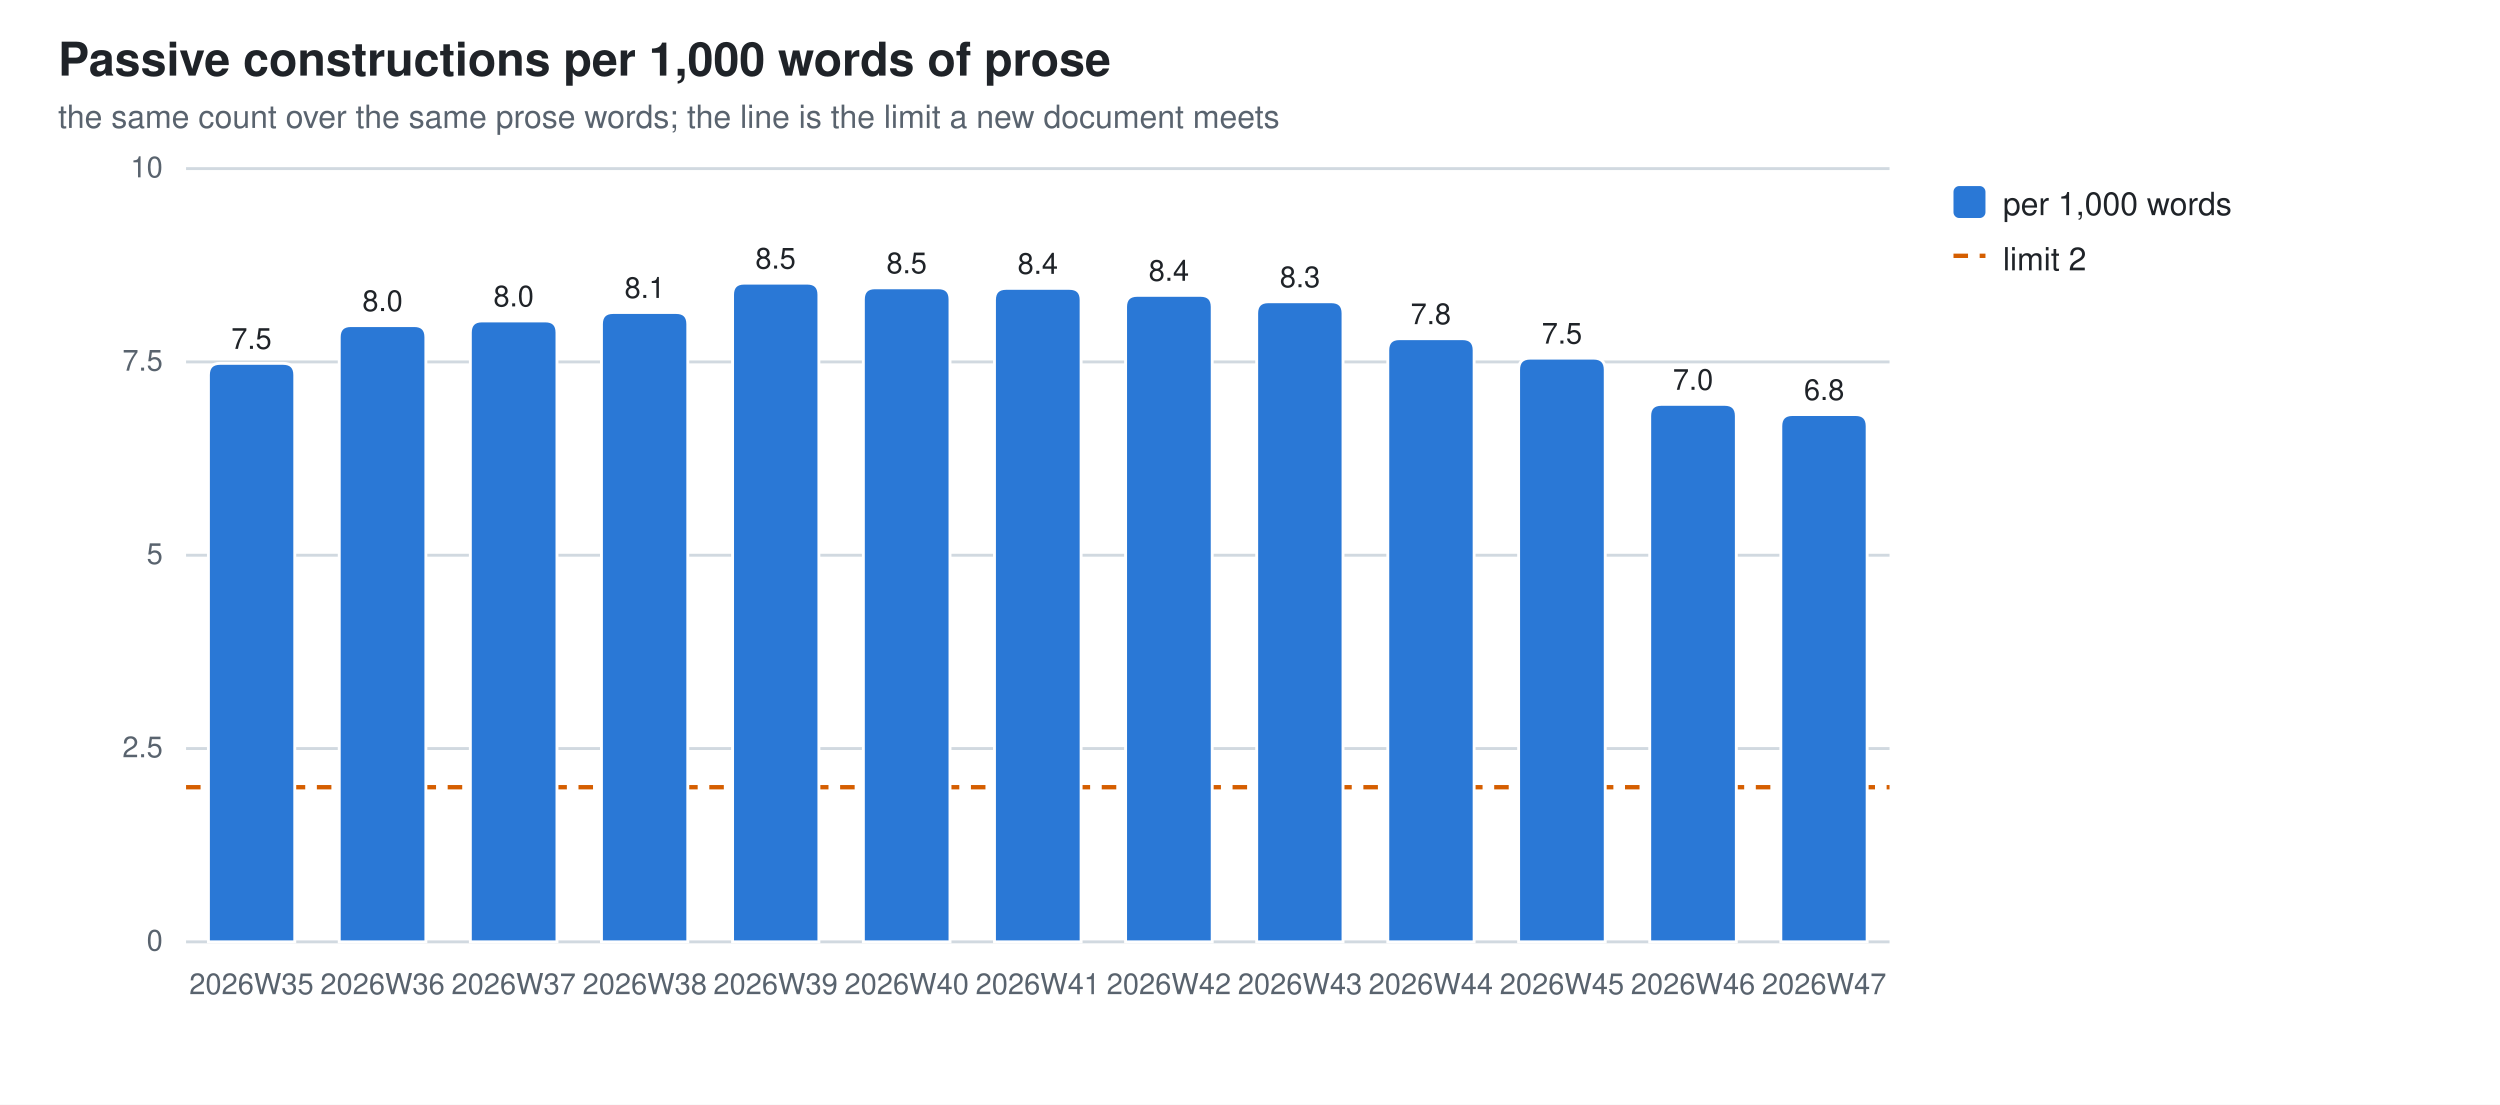
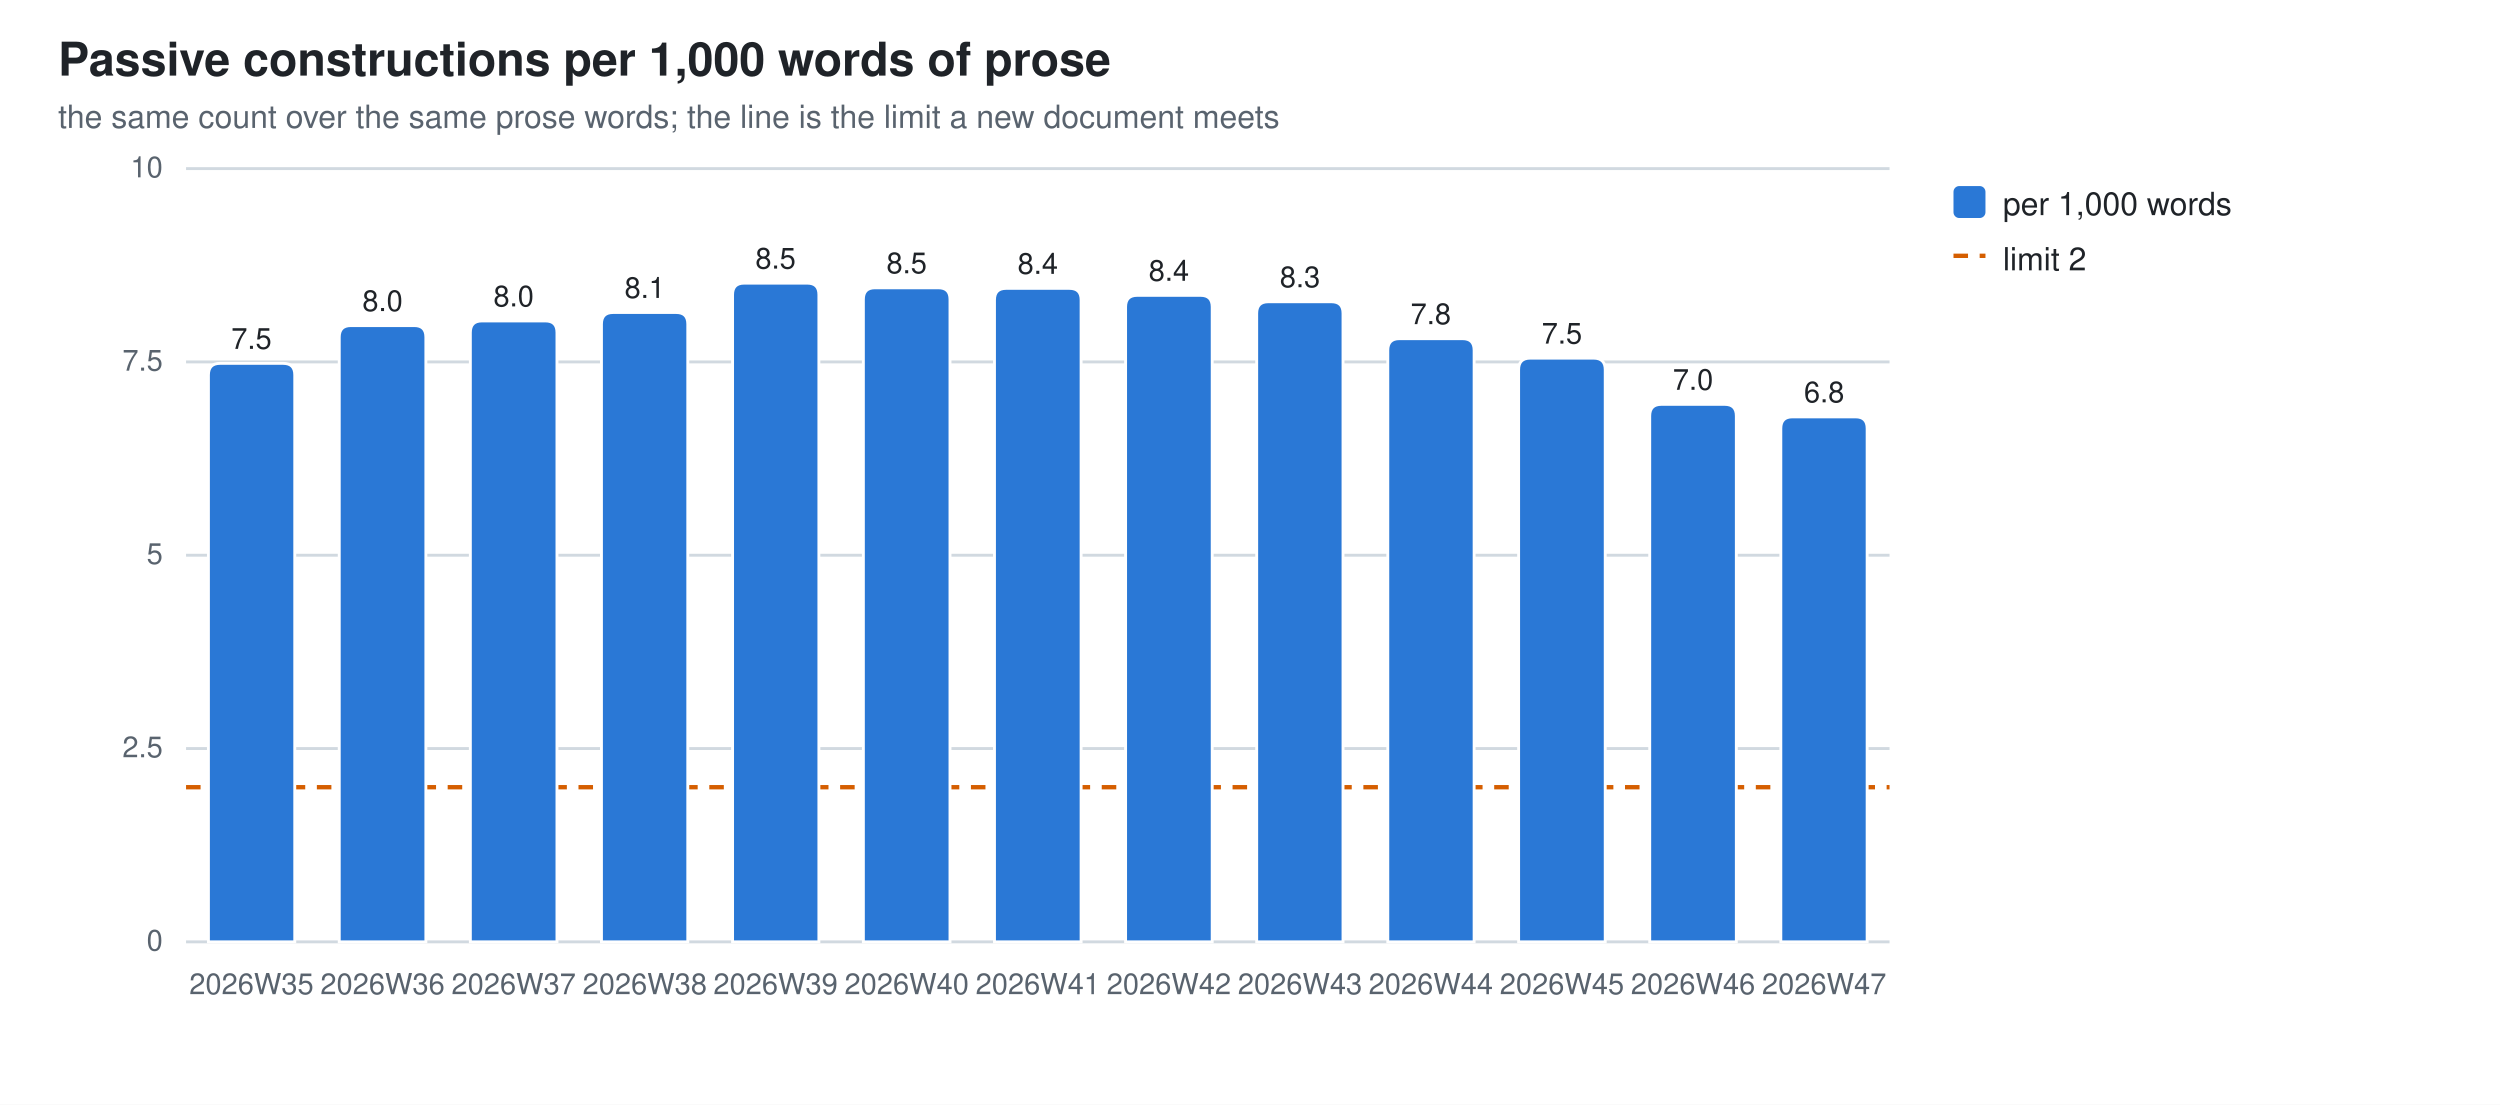
<svg xmlns="http://www.w3.org/2000/svg" width="860" height="380" viewBox="0 0 860 380" role="img" aria-label="Passive constructions per 1,000 words of prose">
  <style>
  .bg{fill:#ffffff} .fg{fill:#1f2328} .mut{fill:#59636e} .grid{stroke:#d1d9e0}
  .seg{stroke:#ffffff;stroke-width:1}
  .val{paint-order:stroke;stroke:#ffffff;stroke-width:3px;stroke-linejoin:round}
  .s0{fill:#2a78d6}
  @media (prefers-color-scheme: dark){
    .bg{fill:#0d1117} .fg{fill:#e6edf3} .mut{fill:#9198a1} .grid{stroke:#30363d}
    .seg{stroke:#0d1117} .val{stroke:#0d1117} .s0{fill:#3987e5}}
  text{font-family:-apple-system,BlinkMacSystemFont,"Segoe UI",Helvetica,Arial,sans-serif}
</style>
  <rect class="bg" width="860" height="380" />
  <text class="fg" x="20" y="26" font-size="16" font-weight="600">Passive constructions per 1,000 words of prose</text>
  <text class="mut" x="20" y="44" font-size="11">the same count over the same prose words; the line is the limit a new document meets</text>
  <line class="grid" x1="64" y1="324.0" x2="650.0" y2="324.0" stroke-width="1" />
  <text class="mut" x="56" y="327.0" font-size="10" text-anchor="end">0</text>
  <line class="grid" x1="64" y1="257.5" x2="650.0" y2="257.5" stroke-width="1" />
  <text class="mut" x="56" y="260.5" font-size="10" text-anchor="end">2.5</text>
  <line class="grid" x1="64" y1="191.0" x2="650.0" y2="191.0" stroke-width="1" />
  <text class="mut" x="56" y="194.0" font-size="10" text-anchor="end">5</text>
  <line class="grid" x1="64" y1="124.5" x2="650.0" y2="124.5" stroke-width="1" />
  <text class="mut" x="56" y="127.5" font-size="10" text-anchor="end">7.5</text>
  <line class="grid" x1="64" y1="58.0" x2="650.0" y2="58.0" stroke-width="1" />
  <text class="mut" x="56" y="61.0" font-size="10" text-anchor="end">10</text>
  <line x1="64" y1="270.8" x2="650.0" y2="270.8" stroke="#D55E00" stroke-width="1.5" stroke-dasharray="5 4" />
  <path class="seg s0" d="M71.7,324.0 V129.0 Q71.7,125.0 75.7,125.0 H97.4 Q101.4,125.0 101.4,129.0 V324.0 Z" />
  <text class="mut" x="86.5" y="342" font-size="10" text-anchor="middle">2026W35</text>
  <text class="fg val" x="86.5" y="120.0" font-size="10" text-anchor="middle">7.5</text>
  <path class="seg s0" d="M116.7,324.0 V116.0 Q116.7,112.0 120.7,112.0 H142.5 Q146.5,112.0 146.5,116.0 V324.0 Z" />
  <text class="mut" x="131.6" y="342" font-size="10" text-anchor="middle">2026W36</text>
  <text class="fg val" x="131.6" y="107.0" font-size="10" text-anchor="middle">8.0</text>
  <path class="seg s0" d="M161.8,324.0 V114.4 Q161.8,110.4 165.8,110.4 H187.6 Q191.6,110.4 191.6,114.4 V324.0 Z" />
  <text class="mut" x="176.7" y="342" font-size="10" text-anchor="middle">2026W37</text>
  <text class="fg val" x="176.7" y="105.4" font-size="10" text-anchor="middle">8.0</text>
  <path class="seg s0" d="M206.9,324.0 V111.5 Q206.9,107.5 210.9,107.5 H232.6 Q236.6,107.5 236.6,111.5 V324.0 Z" />
  <text class="mut" x="221.8" y="342" font-size="10" text-anchor="middle">2026W38</text>
  <text class="fg val" x="221.8" y="102.5" font-size="10" text-anchor="middle">8.1</text>
  <path class="seg s0" d="M252.0,324.0 V101.4 Q252.0,97.4 256.0,97.4 H277.7 Q281.7,97.4 281.7,101.4 V324.0 Z" />
  <text class="mut" x="266.8" y="342" font-size="10" text-anchor="middle">2026W39</text>
  <text class="fg val" x="266.8" y="92.4" font-size="10" text-anchor="middle">8.5</text>
  <path class="seg s0" d="M297.0,324.0 V103.0 Q297.0,99.0 301.0,99.0 H322.8 Q326.8,99.0 326.8,103.0 V324.0 Z" />
  <text class="mut" x="311.9" y="342" font-size="10" text-anchor="middle">2026W40</text>
  <text class="fg val" x="311.9" y="94.0" font-size="10" text-anchor="middle">8.5</text>
  <path class="seg s0" d="M342.1,324.0 V103.2 Q342.1,99.2 346.1,99.2 H367.9 Q371.9,99.2 371.9,103.2 V324.0 Z" />
  <text class="mut" x="357.0" y="342" font-size="10" text-anchor="middle">2026W41</text>
  <text class="fg val" x="357.0" y="94.2" font-size="10" text-anchor="middle">8.4</text>
  <path class="seg s0" d="M387.2,324.0 V105.6 Q387.2,101.6 391.2,101.6 H413.0 Q417.0,101.6 417.0,105.6 V324.0 Z" />
  <text class="mut" x="402.1" y="342" font-size="10" text-anchor="middle">2026W42</text>
  <text class="fg val" x="402.1" y="96.6" font-size="10" text-anchor="middle">8.4</text>
  <path class="seg s0" d="M432.3,324.0 V107.8 Q432.3,103.8 436.3,103.8 H458.0 Q462.0,103.8 462.0,107.8 V324.0 Z" />
  <text class="mut" x="447.2" y="342" font-size="10" text-anchor="middle">2026W43</text>
  <text class="fg val" x="447.2" y="98.8" font-size="10" text-anchor="middle">8.3</text>
  <path class="seg s0" d="M477.4,324.0 V120.5 Q477.4,116.5 481.4,116.5 H503.1 Q507.1,116.5 507.1,120.5 V324.0 Z" />
  <text class="mut" x="492.2" y="342" font-size="10" text-anchor="middle">2026W44</text>
  <text class="fg val" x="492.2" y="111.5" font-size="10" text-anchor="middle">7.8</text>
  <path class="seg s0" d="M522.4,324.0 V127.2 Q522.4,123.2 526.4,123.2 H548.2 Q552.2,123.2 552.2,127.2 V324.0 Z" />
  <text class="mut" x="537.3" y="342" font-size="10" text-anchor="middle">2026W45</text>
  <text class="fg val" x="537.3" y="118.2" font-size="10" text-anchor="middle">7.5</text>
  <path class="seg s0" d="M567.5,324.0 V143.1 Q567.5,139.1 571.5,139.1 H593.3 Q597.3,139.1 597.3,143.1 V324.0 Z" />
  <text class="mut" x="582.4" y="342" font-size="10" text-anchor="middle">2026W46</text>
  <text class="fg val" x="582.4" y="134.1" font-size="10" text-anchor="middle">7.0</text>
-   <path class="seg s0" d="M612.6,324.0 V146.6 Q612.6,142.6 616.6,142.6 H638.3 Q642.3,142.6 642.3,146.6 V324.0 Z" />
+   <path class="seg s0" d="M612.6,324.0 V147.4 Q612.6,143.4 616.6,143.4 H638.3 Q642.3,143.4 642.3,147.4 V324.0 Z" />
  <text class="mut" x="627.5" y="342" font-size="10" text-anchor="middle">2026W47</text>
-   <text class="fg val" x="627.5" y="137.6" font-size="10" text-anchor="middle">6.8</text>
+   <text class="fg val" x="627.5" y="138.4" font-size="10" text-anchor="middle">6.8</text>
  <rect class="s0" x="672" y="64" width="11" height="11" rx="2" />
  <text class="fg" y="74" font-size="11">
    <tspan x="689" dy="0">per 1,000 words</tspan>
  </text>
  <line x1="672" y1="88" x2="683" y2="88" stroke="#D55E00" stroke-width="1.5" stroke-dasharray="5 4" />
  <text class="fg" x="689" y="93" font-size="11">limit 2</text>
</svg>
